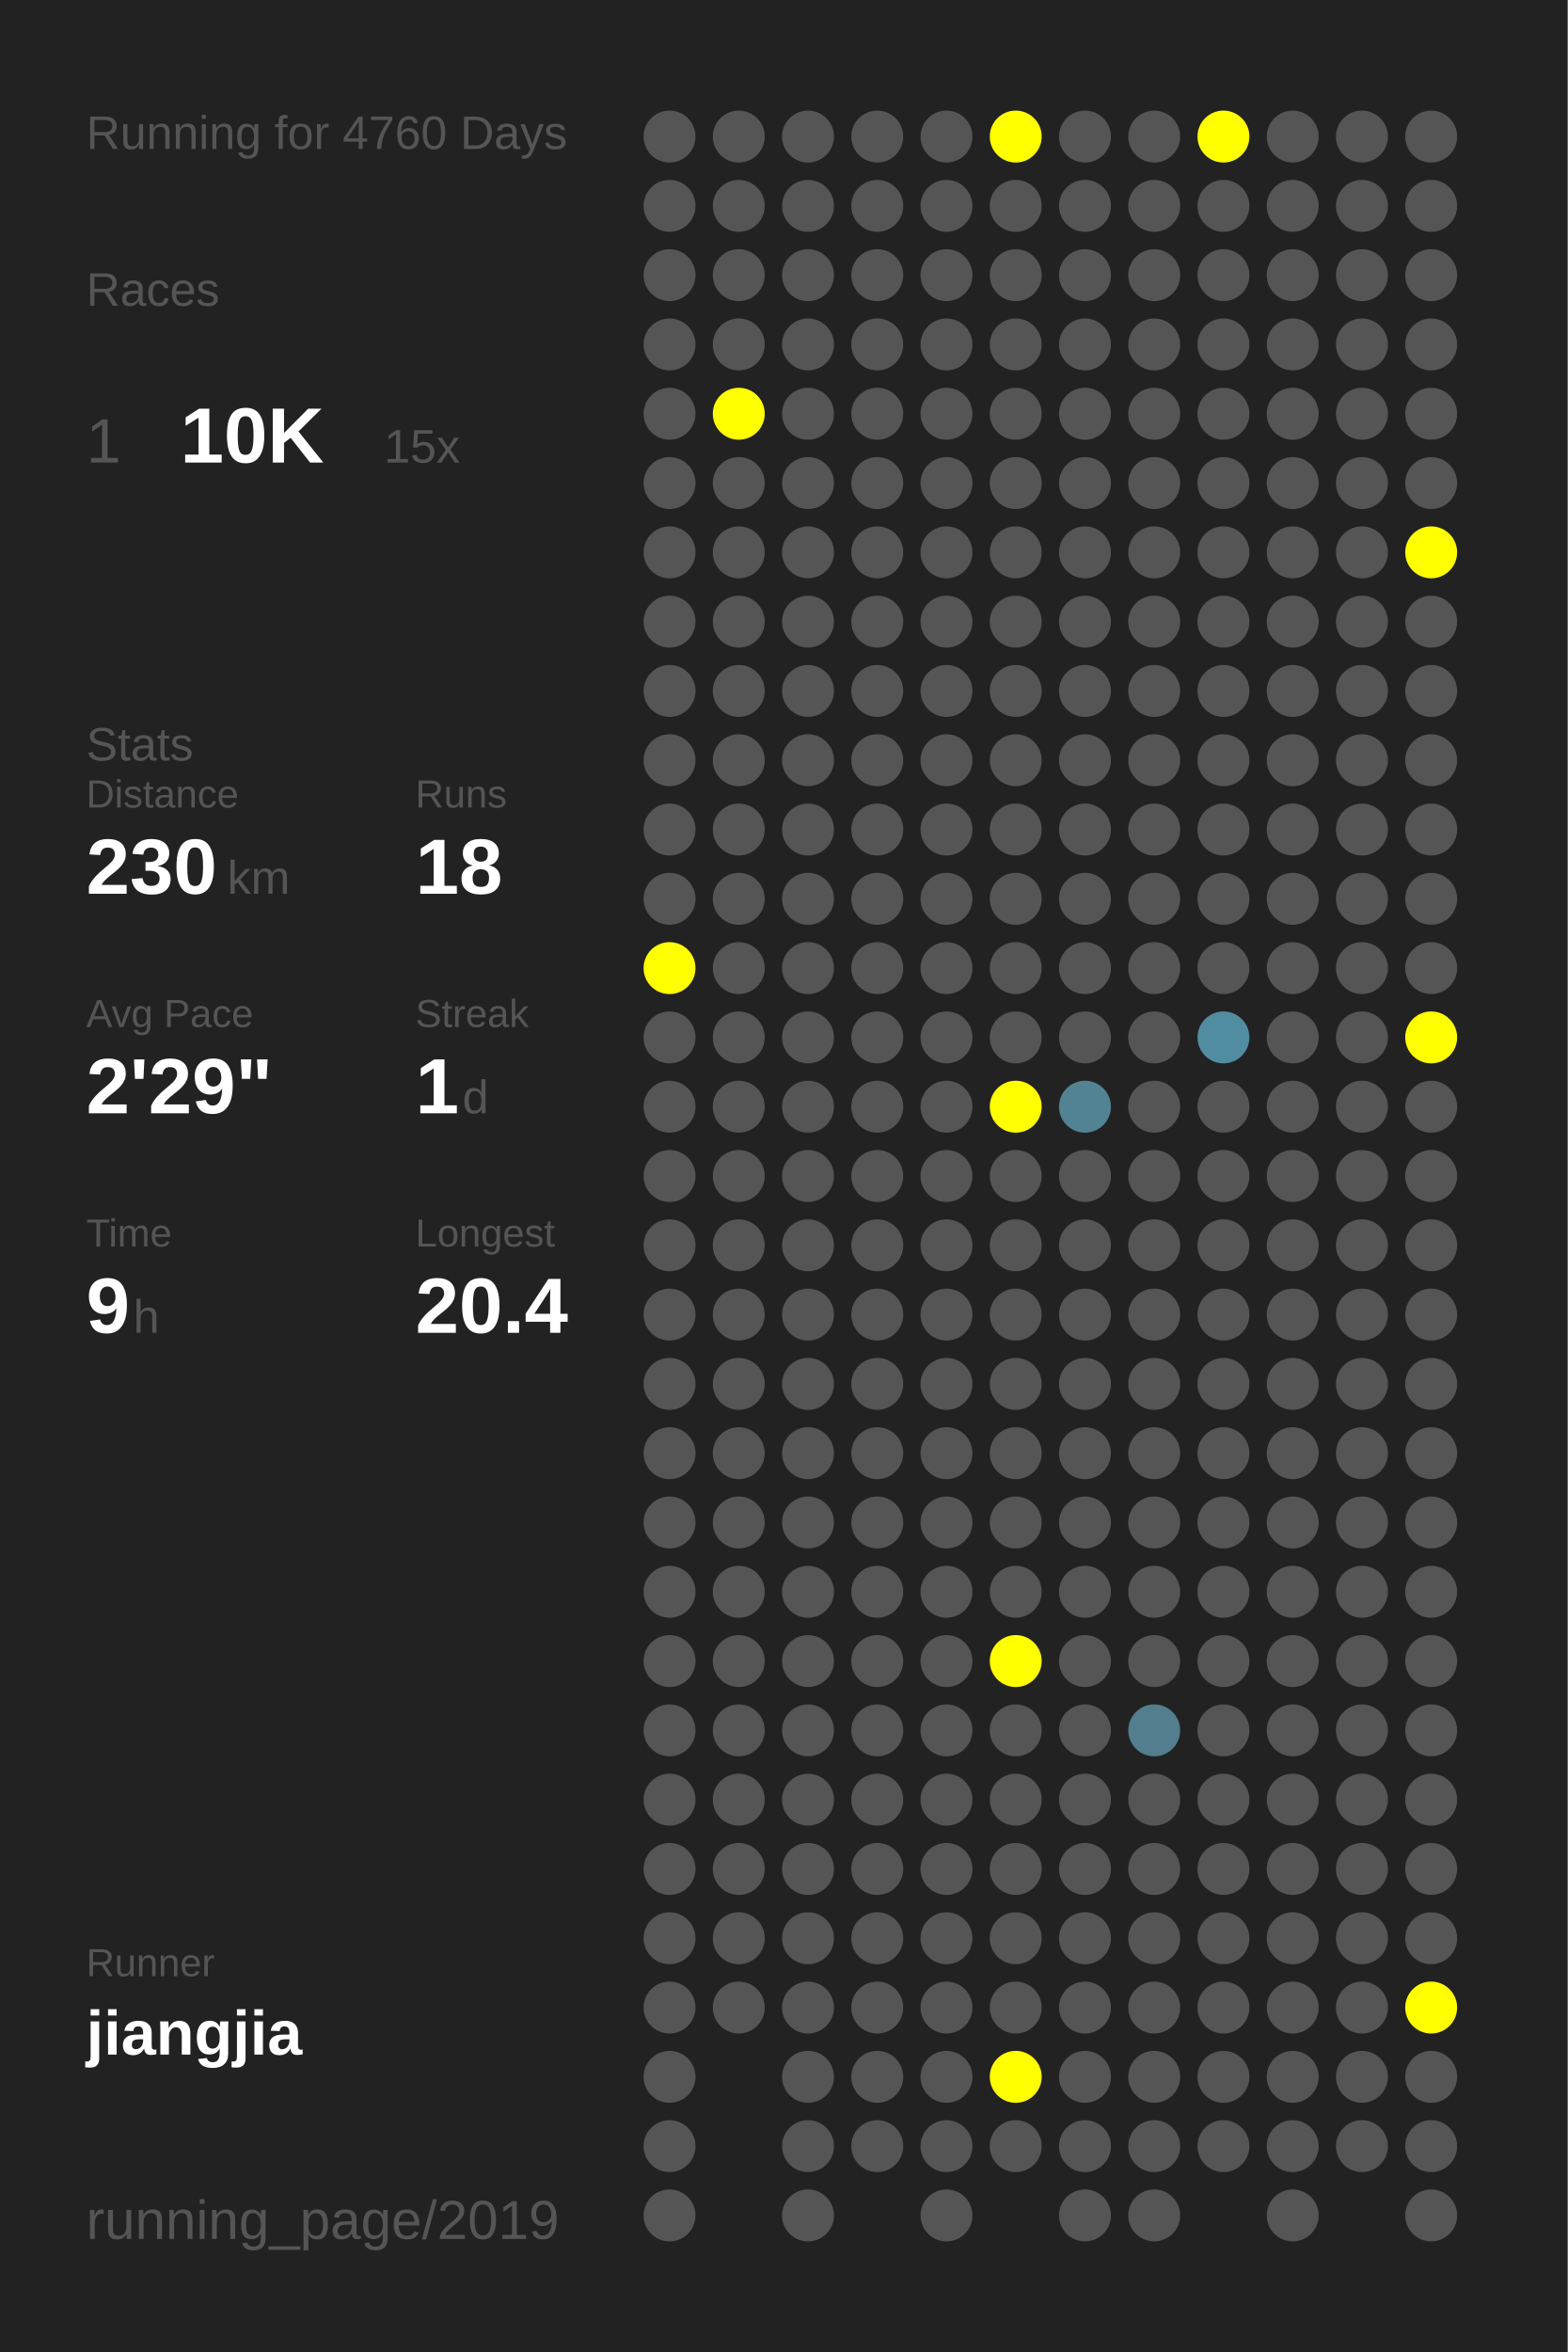
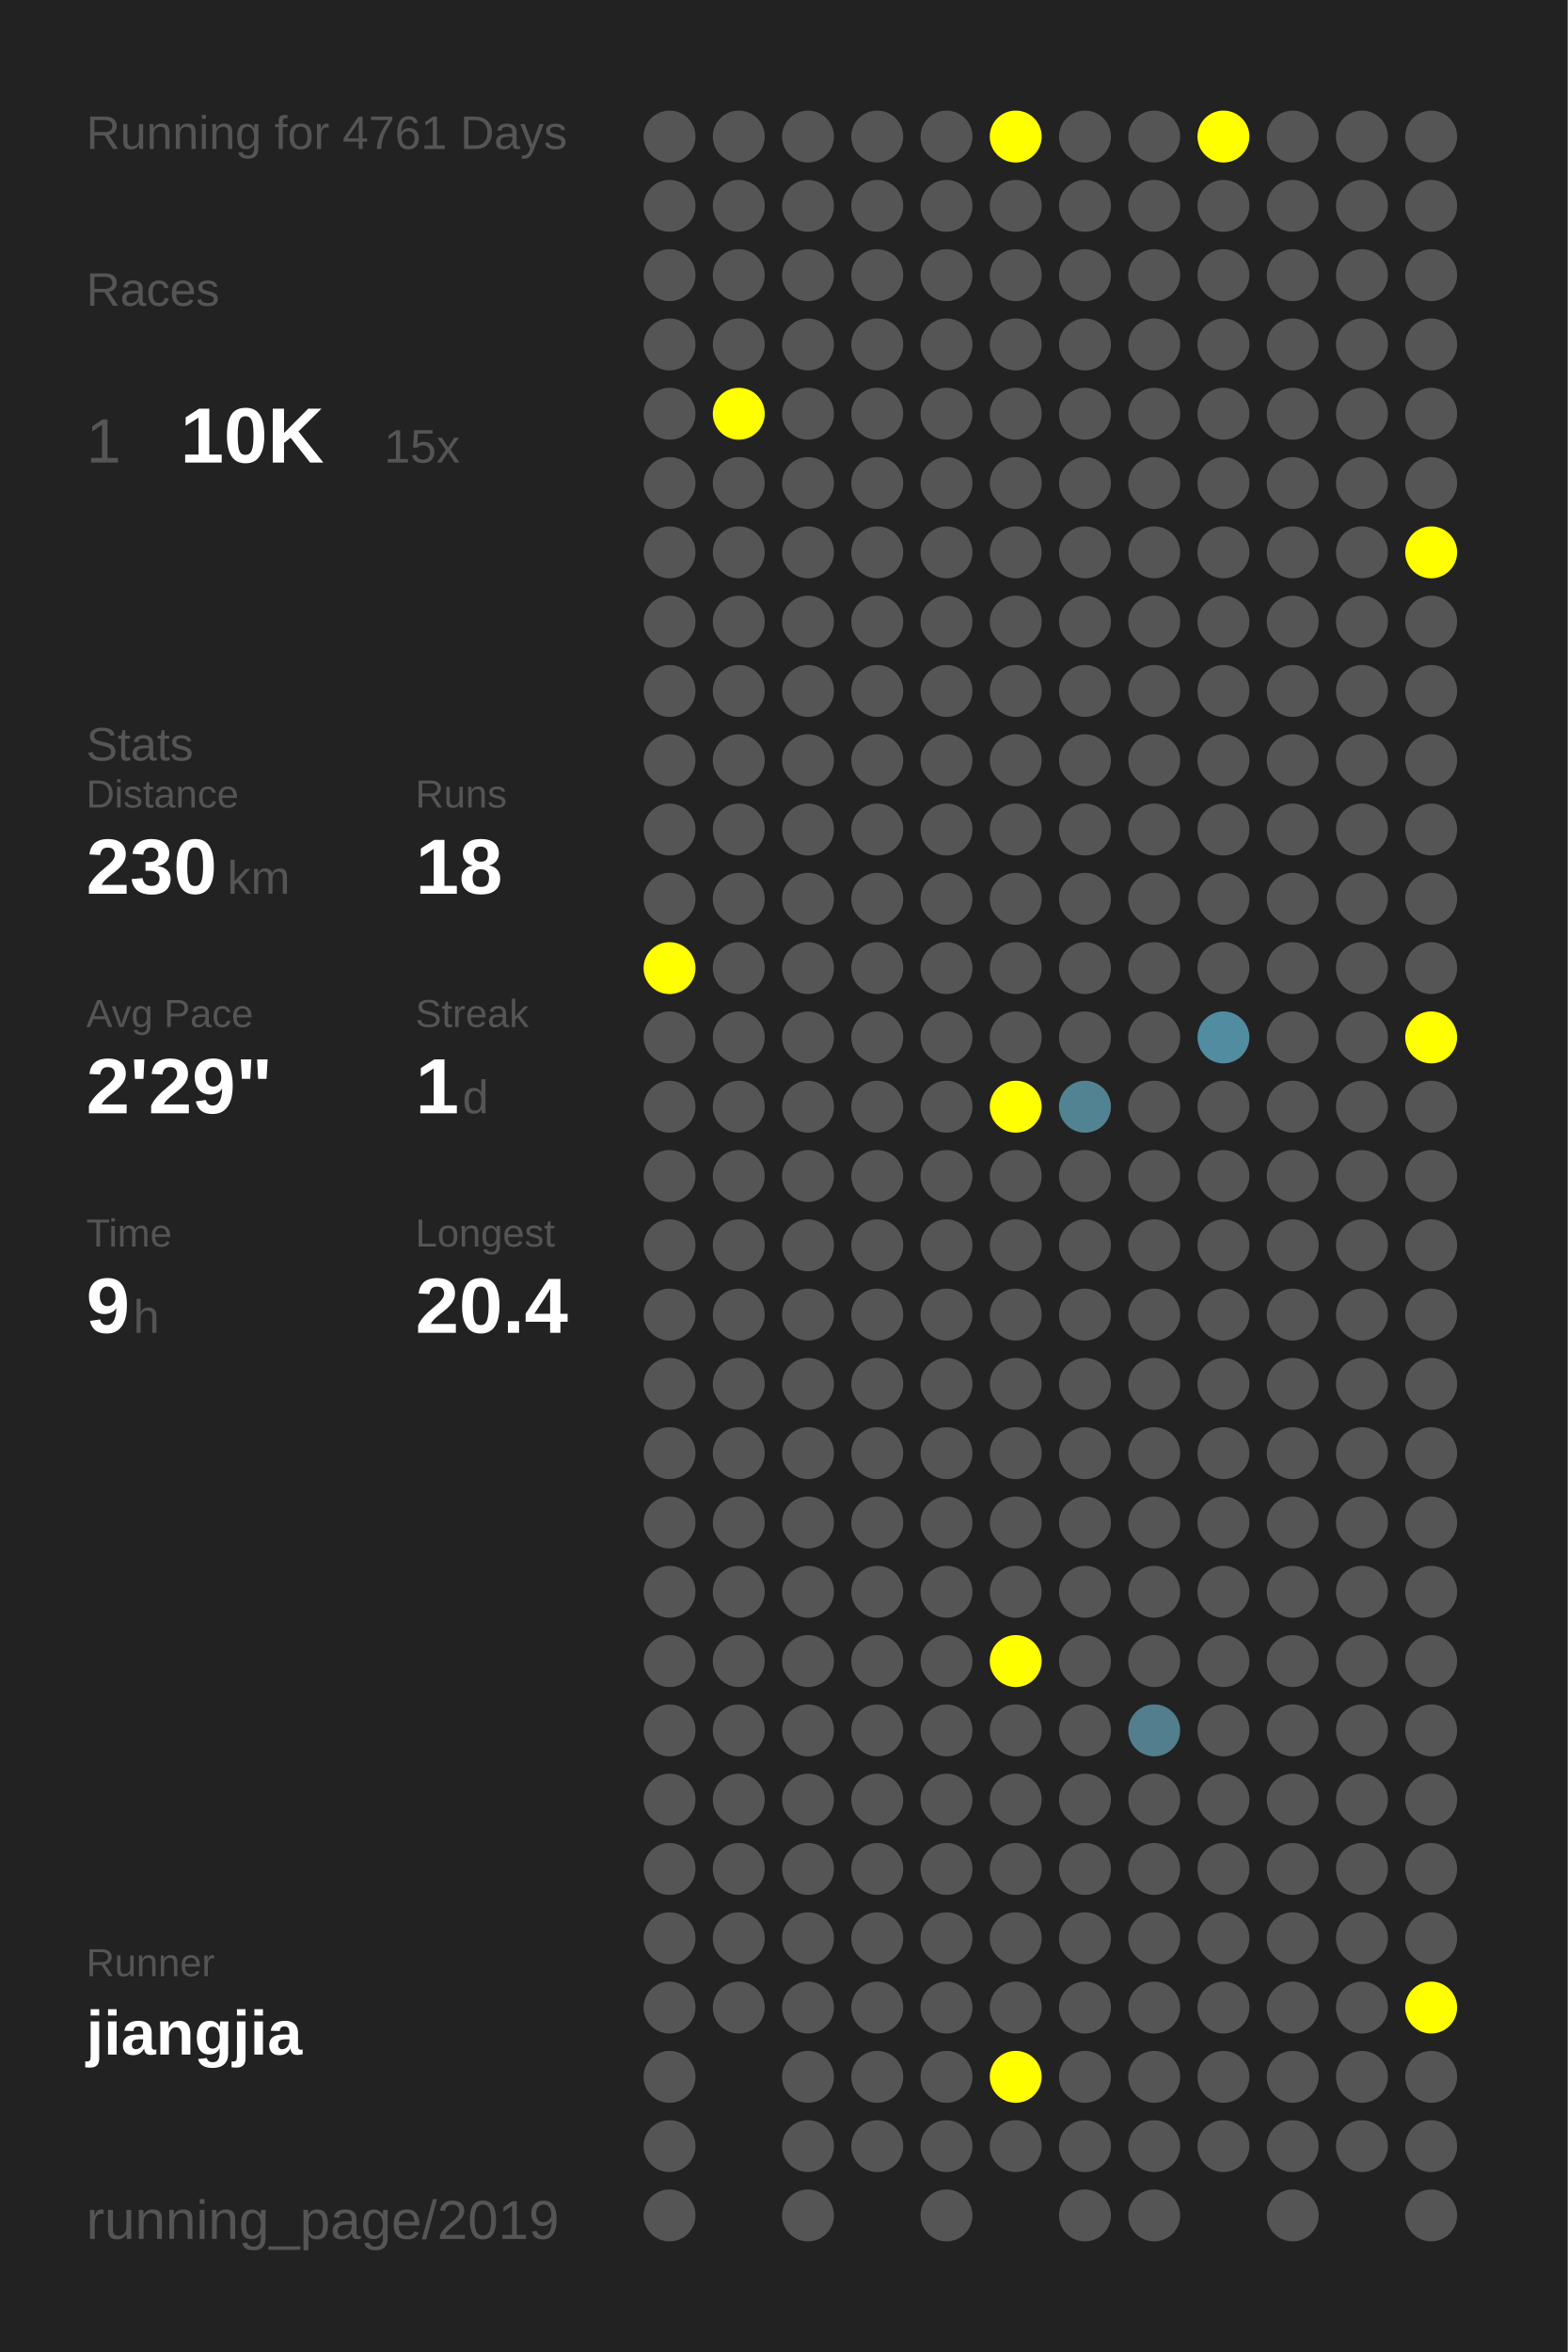
<svg xmlns="http://www.w3.org/2000/svg" baseProfile="full" height="300mm" version="1.1" viewBox="0,0,200,300" width="200mm">
  <defs />
  <rect fill="#222222" height="300" width="200" x="0" y="0" />
-   <text fill="#555555" style="font-size:6px; font-family:Arial;" x="11" y="19">Running for 4760 Days</text>
+   <text fill="#555555" style="font-size:6px; font-family:Arial;" x="11" y="19">Running for 4761 Days</text>
  <text fill="#555555" style="font-size:6px; font-family:Arial;" x="11" y="39">Races</text>
  <text fill="#555555" style="font-size:8px; font-family:Arial;" x="11" y="59">1</text>
  <text fill="#FFFFFF" style="font-size:10px; font-family:Arial; font-weight:bold;" x="23" y="59">10K</text>
  <text fill="#555555" style="font-size:6px; font-family:Arial;" x="49" y="59">15x</text>
  <text fill="#555555" style="font-size:6px; font-family:Arial;" x="11" y="97">Stats</text>
  <text fill="#555555" style="font-size:5px; font-family:Arial;" x="11" y="103">Distance</text>
  <text fill="#FFFFFF" style="font-size:10px; font-family:Arial; font-weight:bold;" x="11" y="114">230</text>
  <text fill="#555555" style="font-size:6px; font-family:Arial;" x="29" y="114">km</text>
  <text fill="#555555" style="font-size:5px; font-family:Arial;" x="53" y="103">Runs</text>
  <text fill="#FFFFFF" style="font-size:10px; font-family:Arial; font-weight:bold;" x="53" y="114">18</text>
  <text fill="#555555" style="font-size:5px; font-family:Arial;" x="11" y="131">Avg Pace</text>
  <text fill="#FFFFFF" style="font-size:10px; font-family:Arial; font-weight:bold;" x="11" y="142">2'29"</text>
  <text fill="#555555" style="font-size:5px; font-family:Arial;" x="53" y="131">Streak</text>
  <text fill="#FFFFFF" style="font-size:10px; font-family:Arial; font-weight:bold;" x="53" y="142">1</text>
  <text fill="#555555" style="font-size:6px; font-family:Arial;" x="59" y="142">d</text>
  <text fill="#555555" style="font-size:5px; font-family:Arial;" x="11" y="159">Time</text>
  <text fill="#FFFFFF" style="font-size:10px; font-family:Arial; font-weight:bold;" x="11" y="170">9</text>
  <text fill="#555555" style="font-size:6px; font-family:Arial;" x="17" y="170">h</text>
  <text fill="#555555" style="font-size:5px; font-family:Arial;" x="53" y="159">Longest</text>
  <text fill="#FFFFFF" style="font-size:10px; font-family:Arial; font-weight:bold;" x="53" y="170">20.4</text>
  <text fill="#555555" style="font-size:5px; font-family:Arial;" x="11" y="252.065">Runner</text>
  <text fill="#FFFFFF" style="font-size:8px; font-family:Arial; font-weight:bold;" x="11" y="262.065">jiangjia</text>
  <text fill="#555555" style="font-size:7px; font-family:Arial;" x="11" y="285.581">running_page/2019</text>
  <circle cx="85.417" cy="17.419" fill="#555555" r="3.312" />
  <circle cx="85.417" cy="26.258" fill="#555555" r="3.312" />
  <circle cx="85.417" cy="35.097" fill="#555555" r="3.312" />
  <circle cx="85.417" cy="43.935" fill="#555555" r="3.312" />
  <circle cx="85.417" cy="52.774" fill="#555555" r="3.312" />
  <circle cx="85.417" cy="61.613" fill="#555555" r="3.312" />
  <circle cx="85.417" cy="70.452" fill="#555555" r="3.312" />
  <circle cx="85.417" cy="79.29" fill="#555555" r="3.312" />
  <circle cx="85.417" cy="88.129" fill="#555555" r="3.312" />
  <circle cx="85.417" cy="96.968" fill="#555555" r="3.312" />
  <circle cx="85.417" cy="105.806" fill="#555555" r="3.312" />
  <circle cx="85.417" cy="114.645" fill="#555555" r="3.312" />
  <circle cx="85.417" cy="123.484" fill="#FFFF00" r="3.312" />
  <circle cx="85.417" cy="132.323" fill="#555555" r="3.312" />
  <circle cx="85.417" cy="141.161" fill="#555555" r="3.312" />
  <circle cx="85.417" cy="150" fill="#555555" r="3.312" />
  <circle cx="85.417" cy="158.839" fill="#555555" r="3.312" />
  <circle cx="85.417" cy="167.677" fill="#555555" r="3.312" />
  <circle cx="85.417" cy="176.516" fill="#555555" r="3.312" />
  <circle cx="85.417" cy="185.355" fill="#555555" r="3.312" />
  <circle cx="85.417" cy="194.194" fill="#555555" r="3.312" />
  <circle cx="85.417" cy="203.032" fill="#555555" r="3.312" />
  <circle cx="85.417" cy="211.871" fill="#555555" r="3.312" />
  <circle cx="85.417" cy="220.71" fill="#555555" r="3.312" />
  <circle cx="85.417" cy="229.548" fill="#555555" r="3.312" />
  <circle cx="85.417" cy="238.387" fill="#555555" r="3.312" />
  <circle cx="85.417" cy="247.226" fill="#555555" r="3.312" />
  <circle cx="85.417" cy="256.065" fill="#555555" r="3.312" />
  <circle cx="85.417" cy="264.903" fill="#555555" r="3.312" />
  <circle cx="85.417" cy="273.742" fill="#555555" r="3.312" />
  <circle cx="85.417" cy="282.581" fill="#555555" r="3.312" />
  <circle cx="94.25" cy="17.419" fill="#555555" r="3.312" />
  <circle cx="94.25" cy="26.258" fill="#555555" r="3.312" />
  <circle cx="94.25" cy="35.097" fill="#555555" r="3.312" />
  <circle cx="94.25" cy="43.935" fill="#555555" r="3.312" />
  <circle cx="94.25" cy="52.774" fill="#FFFF00" r="3.312" />
  <circle cx="94.25" cy="61.613" fill="#555555" r="3.312" />
  <circle cx="94.25" cy="70.452" fill="#555555" r="3.312" />
  <circle cx="94.25" cy="79.29" fill="#555555" r="3.312" />
  <circle cx="94.25" cy="88.129" fill="#555555" r="3.312" />
  <circle cx="94.25" cy="96.968" fill="#555555" r="3.312" />
  <circle cx="94.25" cy="105.806" fill="#555555" r="3.312" />
  <circle cx="94.25" cy="114.645" fill="#555555" r="3.312" />
  <circle cx="94.25" cy="123.484" fill="#555555" r="3.312" />
  <circle cx="94.25" cy="132.323" fill="#555555" r="3.312" />
  <circle cx="94.25" cy="141.161" fill="#555555" r="3.312" />
  <circle cx="94.25" cy="150" fill="#555555" r="3.312" />
  <circle cx="94.25" cy="158.839" fill="#555555" r="3.312" />
  <circle cx="94.25" cy="167.677" fill="#555555" r="3.312" />
  <circle cx="94.25" cy="176.516" fill="#555555" r="3.312" />
  <circle cx="94.25" cy="185.355" fill="#555555" r="3.312" />
  <circle cx="94.25" cy="194.194" fill="#555555" r="3.312" />
  <circle cx="94.25" cy="203.032" fill="#555555" r="3.312" />
  <circle cx="94.25" cy="211.871" fill="#555555" r="3.312" />
  <circle cx="94.25" cy="220.71" fill="#555555" r="3.312" />
  <circle cx="94.25" cy="229.548" fill="#555555" r="3.312" />
  <circle cx="94.25" cy="238.387" fill="#555555" r="3.312" />
  <circle cx="94.25" cy="247.226" fill="#555555" r="3.312" />
  <circle cx="94.25" cy="256.065" fill="#555555" r="3.312" />
  <circle cx="103.083" cy="17.419" fill="#555555" r="3.312" />
  <circle cx="103.083" cy="26.258" fill="#555555" r="3.312" />
  <circle cx="103.083" cy="35.097" fill="#555555" r="3.312" />
  <circle cx="103.083" cy="43.935" fill="#555555" r="3.312" />
  <circle cx="103.083" cy="52.774" fill="#555555" r="3.312" />
  <circle cx="103.083" cy="61.613" fill="#555555" r="3.312" />
  <circle cx="103.083" cy="70.452" fill="#555555" r="3.312" />
  <circle cx="103.083" cy="79.29" fill="#555555" r="3.312" />
  <circle cx="103.083" cy="88.129" fill="#555555" r="3.312" />
  <circle cx="103.083" cy="96.968" fill="#555555" r="3.312" />
  <circle cx="103.083" cy="105.806" fill="#555555" r="3.312" />
  <circle cx="103.083" cy="114.645" fill="#555555" r="3.312" />
  <circle cx="103.083" cy="123.484" fill="#555555" r="3.312" />
  <circle cx="103.083" cy="132.323" fill="#555555" r="3.312" />
  <circle cx="103.083" cy="141.161" fill="#555555" r="3.312" />
  <circle cx="103.083" cy="150" fill="#555555" r="3.312" />
  <circle cx="103.083" cy="158.839" fill="#555555" r="3.312" />
  <circle cx="103.083" cy="167.677" fill="#555555" r="3.312" />
  <circle cx="103.083" cy="176.516" fill="#555555" r="3.312" />
  <circle cx="103.083" cy="185.355" fill="#555555" r="3.312" />
  <circle cx="103.083" cy="194.194" fill="#555555" r="3.312" />
  <circle cx="103.083" cy="203.032" fill="#555555" r="3.312" />
  <circle cx="103.083" cy="211.871" fill="#555555" r="3.312" />
  <circle cx="103.083" cy="220.71" fill="#555555" r="3.312" />
  <circle cx="103.083" cy="229.548" fill="#555555" r="3.312" />
  <circle cx="103.083" cy="238.387" fill="#555555" r="3.312" />
  <circle cx="103.083" cy="247.226" fill="#555555" r="3.312" />
  <circle cx="103.083" cy="256.065" fill="#555555" r="3.312" />
  <circle cx="103.083" cy="264.903" fill="#555555" r="3.312" />
  <circle cx="103.083" cy="273.742" fill="#555555" r="3.312" />
  <circle cx="103.083" cy="282.581" fill="#555555" r="3.312" />
  <circle cx="111.917" cy="17.419" fill="#555555" r="3.312" />
  <circle cx="111.917" cy="26.258" fill="#555555" r="3.312" />
  <circle cx="111.917" cy="35.097" fill="#555555" r="3.312" />
  <circle cx="111.917" cy="43.935" fill="#555555" r="3.312" />
  <circle cx="111.917" cy="52.774" fill="#555555" r="3.312" />
  <circle cx="111.917" cy="61.613" fill="#555555" r="3.312" />
  <circle cx="111.917" cy="70.452" fill="#555555" r="3.312" />
  <circle cx="111.917" cy="79.29" fill="#555555" r="3.312" />
  <circle cx="111.917" cy="88.129" fill="#555555" r="3.312" />
  <circle cx="111.917" cy="96.968" fill="#555555" r="3.312" />
  <circle cx="111.917" cy="105.806" fill="#555555" r="3.312" />
  <circle cx="111.917" cy="114.645" fill="#555555" r="3.312" />
  <circle cx="111.917" cy="123.484" fill="#555555" r="3.312" />
  <circle cx="111.917" cy="132.323" fill="#555555" r="3.312" />
  <circle cx="111.917" cy="141.161" fill="#555555" r="3.312" />
  <circle cx="111.917" cy="150" fill="#555555" r="3.312" />
  <circle cx="111.917" cy="158.839" fill="#555555" r="3.312" />
  <circle cx="111.917" cy="167.677" fill="#555555" r="3.312" />
  <circle cx="111.917" cy="176.516" fill="#555555" r="3.312" />
  <circle cx="111.917" cy="185.355" fill="#555555" r="3.312" />
  <circle cx="111.917" cy="194.194" fill="#555555" r="3.312" />
  <circle cx="111.917" cy="203.032" fill="#555555" r="3.312" />
  <circle cx="111.917" cy="211.871" fill="#555555" r="3.312" />
  <circle cx="111.917" cy="220.71" fill="#555555" r="3.312" />
  <circle cx="111.917" cy="229.548" fill="#555555" r="3.312" />
  <circle cx="111.917" cy="238.387" fill="#555555" r="3.312" />
  <circle cx="111.917" cy="247.226" fill="#555555" r="3.312" />
  <circle cx="111.917" cy="256.065" fill="#555555" r="3.312" />
  <circle cx="111.917" cy="264.903" fill="#555555" r="3.312" />
  <circle cx="111.917" cy="273.742" fill="#555555" r="3.312" />
  <circle cx="120.75" cy="17.419" fill="#555555" r="3.312" />
  <circle cx="120.75" cy="26.258" fill="#555555" r="3.312" />
  <circle cx="120.75" cy="35.097" fill="#555555" r="3.312" />
  <circle cx="120.75" cy="43.935" fill="#555555" r="3.312" />
  <circle cx="120.75" cy="52.774" fill="#555555" r="3.312" />
  <circle cx="120.75" cy="61.613" fill="#555555" r="3.312" />
  <circle cx="120.75" cy="70.452" fill="#555555" r="3.312" />
  <circle cx="120.75" cy="79.29" fill="#555555" r="3.312" />
  <circle cx="120.75" cy="88.129" fill="#555555" r="3.312" />
  <circle cx="120.75" cy="96.968" fill="#555555" r="3.312" />
  <circle cx="120.75" cy="105.806" fill="#555555" r="3.312" />
  <circle cx="120.75" cy="114.645" fill="#555555" r="3.312" />
  <circle cx="120.75" cy="123.484" fill="#555555" r="3.312" />
  <circle cx="120.75" cy="132.323" fill="#555555" r="3.312" />
  <circle cx="120.75" cy="141.161" fill="#555555" r="3.312" />
  <circle cx="120.75" cy="150" fill="#555555" r="3.312" />
  <circle cx="120.75" cy="158.839" fill="#555555" r="3.312" />
  <circle cx="120.75" cy="167.677" fill="#555555" r="3.312" />
  <circle cx="120.75" cy="176.516" fill="#555555" r="3.312" />
  <circle cx="120.75" cy="185.355" fill="#555555" r="3.312" />
  <circle cx="120.75" cy="194.194" fill="#555555" r="3.312" />
  <circle cx="120.75" cy="203.032" fill="#555555" r="3.312" />
  <circle cx="120.75" cy="211.871" fill="#555555" r="3.312" />
  <circle cx="120.75" cy="220.71" fill="#555555" r="3.312" />
  <circle cx="120.75" cy="229.548" fill="#555555" r="3.312" />
  <circle cx="120.75" cy="238.387" fill="#555555" r="3.312" />
  <circle cx="120.75" cy="247.226" fill="#555555" r="3.312" />
  <circle cx="120.75" cy="256.065" fill="#555555" r="3.312" />
  <circle cx="120.75" cy="264.903" fill="#555555" r="3.312" />
  <circle cx="120.75" cy="273.742" fill="#555555" r="3.312" />
  <circle cx="120.75" cy="282.581" fill="#555555" r="3.312" />
  <circle cx="129.583" cy="17.419" fill="#FFFF00" r="3.312" />
  <circle cx="129.583" cy="26.258" fill="#555555" r="3.312" />
  <circle cx="129.583" cy="35.097" fill="#555555" r="3.312" />
  <circle cx="129.583" cy="43.935" fill="#555555" r="3.312" />
  <circle cx="129.583" cy="52.774" fill="#555555" r="3.312" />
  <circle cx="129.583" cy="61.613" fill="#555555" r="3.312" />
  <circle cx="129.583" cy="70.452" fill="#555555" r="3.312" />
  <circle cx="129.583" cy="79.29" fill="#555555" r="3.312" />
  <circle cx="129.583" cy="88.129" fill="#555555" r="3.312" />
  <circle cx="129.583" cy="96.968" fill="#555555" r="3.312" />
  <circle cx="129.583" cy="105.806" fill="#555555" r="3.312" />
  <circle cx="129.583" cy="114.645" fill="#555555" r="3.312" />
  <circle cx="129.583" cy="123.484" fill="#555555" r="3.312" />
  <circle cx="129.583" cy="132.323" fill="#555555" r="3.312" />
  <circle cx="129.583" cy="141.161" fill="#FFFF00" r="3.312" />
  <circle cx="129.583" cy="150" fill="#555555" r="3.312" />
  <circle cx="129.583" cy="158.839" fill="#555555" r="3.312" />
  <circle cx="129.583" cy="167.677" fill="#555555" r="3.312" />
  <circle cx="129.583" cy="176.516" fill="#555555" r="3.312" />
  <circle cx="129.583" cy="185.355" fill="#555555" r="3.312" />
  <circle cx="129.583" cy="194.194" fill="#555555" r="3.312" />
  <circle cx="129.583" cy="203.032" fill="#555555" r="3.312" />
  <circle cx="129.583" cy="211.871" fill="#FFFF00" r="3.312" />
  <circle cx="129.583" cy="220.71" fill="#555555" r="3.312" />
  <circle cx="129.583" cy="229.548" fill="#555555" r="3.312" />
  <circle cx="129.583" cy="238.387" fill="#555555" r="3.312" />
  <circle cx="129.583" cy="247.226" fill="#555555" r="3.312" />
  <circle cx="129.583" cy="256.065" fill="#555555" r="3.312" />
  <circle cx="129.583" cy="264.903" fill="#FFFF00" r="3.312" />
  <circle cx="129.583" cy="273.742" fill="#555555" r="3.312" />
  <circle cx="138.417" cy="17.419" fill="#555555" r="3.312" />
  <circle cx="138.417" cy="26.258" fill="#555555" r="3.312" />
  <circle cx="138.417" cy="35.097" fill="#555555" r="3.312" />
  <circle cx="138.417" cy="43.935" fill="#555555" r="3.312" />
  <circle cx="138.417" cy="52.774" fill="#555555" r="3.312" />
  <circle cx="138.417" cy="61.613" fill="#555555" r="3.312" />
  <circle cx="138.417" cy="70.452" fill="#555555" r="3.312" />
  <circle cx="138.417" cy="79.29" fill="#555555" r="3.312" />
  <circle cx="138.417" cy="88.129" fill="#555555" r="3.312" />
  <circle cx="138.417" cy="96.968" fill="#555555" r="3.312" />
  <circle cx="138.417" cy="105.806" fill="#555555" r="3.312" />
  <circle cx="138.417" cy="114.645" fill="#555555" r="3.312" />
  <circle cx="138.417" cy="123.484" fill="#555555" r="3.312" />
  <circle cx="138.417" cy="132.323" fill="#555555" r="3.312" />
  <circle cx="138.417" cy="141.161" fill="#528393" r="3.312" />
  <circle cx="138.417" cy="150" fill="#555555" r="3.312" />
  <circle cx="138.417" cy="158.839" fill="#555555" r="3.312" />
  <circle cx="138.417" cy="167.677" fill="#555555" r="3.312" />
  <circle cx="138.417" cy="176.516" fill="#555555" r="3.312" />
  <circle cx="138.417" cy="185.355" fill="#555555" r="3.312" />
  <circle cx="138.417" cy="194.194" fill="#555555" r="3.312" />
  <circle cx="138.417" cy="203.032" fill="#555555" r="3.312" />
  <circle cx="138.417" cy="211.871" fill="#555555" r="3.312" />
  <circle cx="138.417" cy="220.71" fill="#555555" r="3.312" />
  <circle cx="138.417" cy="229.548" fill="#555555" r="3.312" />
  <circle cx="138.417" cy="238.387" fill="#555555" r="3.312" />
  <circle cx="138.417" cy="247.226" fill="#555555" r="3.312" />
  <circle cx="138.417" cy="256.065" fill="#555555" r="3.312" />
  <circle cx="138.417" cy="264.903" fill="#555555" r="3.312" />
  <circle cx="138.417" cy="273.742" fill="#555555" r="3.312" />
  <circle cx="138.417" cy="282.581" fill="#555555" r="3.312" />
  <circle cx="147.25" cy="17.419" fill="#555555" r="3.312" />
  <circle cx="147.25" cy="26.258" fill="#555555" r="3.312" />
  <circle cx="147.25" cy="35.097" fill="#555555" r="3.312" />
  <circle cx="147.25" cy="43.935" fill="#555555" r="3.312" />
  <circle cx="147.25" cy="52.774" fill="#555555" r="3.312" />
  <circle cx="147.25" cy="61.613" fill="#555555" r="3.312" />
  <circle cx="147.25" cy="70.452" fill="#555555" r="3.312" />
  <circle cx="147.25" cy="79.29" fill="#555555" r="3.312" />
  <circle cx="147.25" cy="88.129" fill="#555555" r="3.312" />
  <circle cx="147.25" cy="96.968" fill="#555555" r="3.312" />
  <circle cx="147.25" cy="105.806" fill="#555555" r="3.312" />
  <circle cx="147.25" cy="114.645" fill="#555555" r="3.312" />
  <circle cx="147.25" cy="123.484" fill="#555555" r="3.312" />
  <circle cx="147.25" cy="132.323" fill="#555555" r="3.312" />
  <circle cx="147.25" cy="141.161" fill="#555555" r="3.312" />
  <circle cx="147.25" cy="150" fill="#555555" r="3.312" />
  <circle cx="147.25" cy="158.839" fill="#555555" r="3.312" />
  <circle cx="147.25" cy="167.677" fill="#555555" r="3.312" />
  <circle cx="147.25" cy="176.516" fill="#555555" r="3.312" />
  <circle cx="147.25" cy="185.355" fill="#555555" r="3.312" />
  <circle cx="147.25" cy="194.194" fill="#555555" r="3.312" />
  <circle cx="147.25" cy="203.032" fill="#555555" r="3.312" />
  <circle cx="147.25" cy="211.871" fill="#555555" r="3.312" />
  <circle cx="147.25" cy="220.71" fill="#527e8d" r="3.312" />
  <circle cx="147.25" cy="229.548" fill="#555555" r="3.312" />
  <circle cx="147.25" cy="238.387" fill="#555555" r="3.312" />
  <circle cx="147.25" cy="247.226" fill="#555555" r="3.312" />
  <circle cx="147.25" cy="256.065" fill="#555555" r="3.312" />
  <circle cx="147.25" cy="264.903" fill="#555555" r="3.312" />
  <circle cx="147.25" cy="273.742" fill="#555555" r="3.312" />
  <circle cx="147.25" cy="282.581" fill="#555555" r="3.312" />
  <circle cx="156.083" cy="17.419" fill="#FFFF00" r="3.312" />
  <circle cx="156.083" cy="26.258" fill="#555555" r="3.312" />
  <circle cx="156.083" cy="35.097" fill="#555555" r="3.312" />
  <circle cx="156.083" cy="43.935" fill="#555555" r="3.312" />
  <circle cx="156.083" cy="52.774" fill="#555555" r="3.312" />
  <circle cx="156.083" cy="61.613" fill="#555555" r="3.312" />
  <circle cx="156.083" cy="70.452" fill="#555555" r="3.312" />
  <circle cx="156.083" cy="79.29" fill="#555555" r="3.312" />
  <circle cx="156.083" cy="88.129" fill="#555555" r="3.312" />
  <circle cx="156.083" cy="96.968" fill="#555555" r="3.312" />
  <circle cx="156.083" cy="105.806" fill="#555555" r="3.312" />
  <circle cx="156.083" cy="114.645" fill="#555555" r="3.312" />
  <circle cx="156.083" cy="123.484" fill="#555555" r="3.312" />
  <circle cx="156.083" cy="132.323" fill="#518ca0" r="3.312" />
  <circle cx="156.083" cy="141.161" fill="#555555" r="3.312" />
  <circle cx="156.083" cy="150" fill="#555555" r="3.312" />
  <circle cx="156.083" cy="158.839" fill="#555555" r="3.312" />
  <circle cx="156.083" cy="167.677" fill="#555555" r="3.312" />
  <circle cx="156.083" cy="176.516" fill="#555555" r="3.312" />
  <circle cx="156.083" cy="185.355" fill="#555555" r="3.312" />
  <circle cx="156.083" cy="194.194" fill="#555555" r="3.312" />
  <circle cx="156.083" cy="203.032" fill="#555555" r="3.312" />
  <circle cx="156.083" cy="211.871" fill="#555555" r="3.312" />
  <circle cx="156.083" cy="220.71" fill="#555555" r="3.312" />
  <circle cx="156.083" cy="229.548" fill="#555555" r="3.312" />
  <circle cx="156.083" cy="238.387" fill="#555555" r="3.312" />
  <circle cx="156.083" cy="247.226" fill="#555555" r="3.312" />
  <circle cx="156.083" cy="256.065" fill="#555555" r="3.312" />
  <circle cx="156.083" cy="264.903" fill="#555555" r="3.312" />
  <circle cx="156.083" cy="273.742" fill="#555555" r="3.312" />
  <circle cx="164.917" cy="17.419" fill="#555555" r="3.312" />
  <circle cx="164.917" cy="26.258" fill="#555555" r="3.312" />
  <circle cx="164.917" cy="35.097" fill="#555555" r="3.312" />
  <circle cx="164.917" cy="43.935" fill="#555555" r="3.312" />
  <circle cx="164.917" cy="52.774" fill="#555555" r="3.312" />
  <circle cx="164.917" cy="61.613" fill="#555555" r="3.312" />
  <circle cx="164.917" cy="70.452" fill="#555555" r="3.312" />
  <circle cx="164.917" cy="79.29" fill="#555555" r="3.312" />
  <circle cx="164.917" cy="88.129" fill="#555555" r="3.312" />
  <circle cx="164.917" cy="96.968" fill="#555555" r="3.312" />
  <circle cx="164.917" cy="105.806" fill="#555555" r="3.312" />
  <circle cx="164.917" cy="114.645" fill="#555555" r="3.312" />
  <circle cx="164.917" cy="123.484" fill="#555555" r="3.312" />
  <circle cx="164.917" cy="132.323" fill="#555555" r="3.312" />
  <circle cx="164.917" cy="141.161" fill="#555555" r="3.312" />
  <circle cx="164.917" cy="150" fill="#555555" r="3.312" />
  <circle cx="164.917" cy="158.839" fill="#555555" r="3.312" />
  <circle cx="164.917" cy="167.677" fill="#555555" r="3.312" />
  <circle cx="164.917" cy="176.516" fill="#555555" r="3.312" />
  <circle cx="164.917" cy="185.355" fill="#555555" r="3.312" />
  <circle cx="164.917" cy="194.194" fill="#555555" r="3.312" />
  <circle cx="164.917" cy="203.032" fill="#555555" r="3.312" />
  <circle cx="164.917" cy="211.871" fill="#555555" r="3.312" />
  <circle cx="164.917" cy="220.71" fill="#555555" r="3.312" />
  <circle cx="164.917" cy="229.548" fill="#555555" r="3.312" />
  <circle cx="164.917" cy="238.387" fill="#555555" r="3.312" />
  <circle cx="164.917" cy="247.226" fill="#555555" r="3.312" />
  <circle cx="164.917" cy="256.065" fill="#555555" r="3.312" />
  <circle cx="164.917" cy="264.903" fill="#555555" r="3.312" />
  <circle cx="164.917" cy="273.742" fill="#555555" r="3.312" />
  <circle cx="164.917" cy="282.581" fill="#555555" r="3.312" />
  <circle cx="173.75" cy="17.419" fill="#555555" r="3.312" />
  <circle cx="173.75" cy="26.258" fill="#555555" r="3.312" />
  <circle cx="173.75" cy="35.097" fill="#555555" r="3.312" />
  <circle cx="173.75" cy="43.935" fill="#555555" r="3.312" />
  <circle cx="173.75" cy="52.774" fill="#555555" r="3.312" />
  <circle cx="173.75" cy="61.613" fill="#555555" r="3.312" />
  <circle cx="173.75" cy="70.452" fill="#555555" r="3.312" />
  <circle cx="173.75" cy="79.29" fill="#555555" r="3.312" />
  <circle cx="173.75" cy="88.129" fill="#555555" r="3.312" />
  <circle cx="173.75" cy="96.968" fill="#555555" r="3.312" />
  <circle cx="173.75" cy="105.806" fill="#555555" r="3.312" />
  <circle cx="173.75" cy="114.645" fill="#555555" r="3.312" />
  <circle cx="173.75" cy="123.484" fill="#555555" r="3.312" />
  <circle cx="173.75" cy="132.323" fill="#555555" r="3.312" />
  <circle cx="173.75" cy="141.161" fill="#555555" r="3.312" />
  <circle cx="173.75" cy="150" fill="#555555" r="3.312" />
  <circle cx="173.75" cy="158.839" fill="#555555" r="3.312" />
  <circle cx="173.75" cy="167.677" fill="#555555" r="3.312" />
  <circle cx="173.75" cy="176.516" fill="#555555" r="3.312" />
  <circle cx="173.75" cy="185.355" fill="#555555" r="3.312" />
  <circle cx="173.75" cy="194.194" fill="#555555" r="3.312" />
  <circle cx="173.75" cy="203.032" fill="#555555" r="3.312" />
  <circle cx="173.75" cy="211.871" fill="#555555" r="3.312" />
  <circle cx="173.75" cy="220.71" fill="#555555" r="3.312" />
  <circle cx="173.75" cy="229.548" fill="#555555" r="3.312" />
  <circle cx="173.75" cy="238.387" fill="#555555" r="3.312" />
  <circle cx="173.75" cy="247.226" fill="#555555" r="3.312" />
  <circle cx="173.75" cy="256.065" fill="#555555" r="3.312" />
  <circle cx="173.75" cy="264.903" fill="#555555" r="3.312" />
  <circle cx="173.75" cy="273.742" fill="#555555" r="3.312" />
  <circle cx="182.583" cy="17.419" fill="#555555" r="3.312" />
  <circle cx="182.583" cy="26.258" fill="#555555" r="3.312" />
  <circle cx="182.583" cy="35.097" fill="#555555" r="3.312" />
  <circle cx="182.583" cy="43.935" fill="#555555" r="3.312" />
  <circle cx="182.583" cy="52.774" fill="#555555" r="3.312" />
  <circle cx="182.583" cy="61.613" fill="#555555" r="3.312" />
  <circle cx="182.583" cy="70.452" fill="#FFFF00" r="3.312" />
  <circle cx="182.583" cy="79.29" fill="#555555" r="3.312" />
  <circle cx="182.583" cy="88.129" fill="#555555" r="3.312" />
  <circle cx="182.583" cy="96.968" fill="#555555" r="3.312" />
  <circle cx="182.583" cy="105.806" fill="#555555" r="3.312" />
  <circle cx="182.583" cy="114.645" fill="#555555" r="3.312" />
  <circle cx="182.583" cy="123.484" fill="#555555" r="3.312" />
  <circle cx="182.583" cy="132.323" fill="#FFFF00" r="3.312" />
  <circle cx="182.583" cy="141.161" fill="#555555" r="3.312" />
  <circle cx="182.583" cy="150" fill="#555555" r="3.312" />
  <circle cx="182.583" cy="158.839" fill="#555555" r="3.312" />
  <circle cx="182.583" cy="167.677" fill="#555555" r="3.312" />
  <circle cx="182.583" cy="176.516" fill="#555555" r="3.312" />
  <circle cx="182.583" cy="185.355" fill="#555555" r="3.312" />
  <circle cx="182.583" cy="194.194" fill="#555555" r="3.312" />
  <circle cx="182.583" cy="203.032" fill="#555555" r="3.312" />
  <circle cx="182.583" cy="211.871" fill="#555555" r="3.312" />
  <circle cx="182.583" cy="220.71" fill="#555555" r="3.312" />
  <circle cx="182.583" cy="229.548" fill="#555555" r="3.312" />
  <circle cx="182.583" cy="238.387" fill="#555555" r="3.312" />
  <circle cx="182.583" cy="247.226" fill="#555555" r="3.312" />
  <circle cx="182.583" cy="256.065" fill="#FFFF00" r="3.312" />
  <circle cx="182.583" cy="264.903" fill="#555555" r="3.312" />
  <circle cx="182.583" cy="273.742" fill="#555555" r="3.312" />
  <circle cx="182.583" cy="282.581" fill="#555555" r="3.312" />
</svg>
